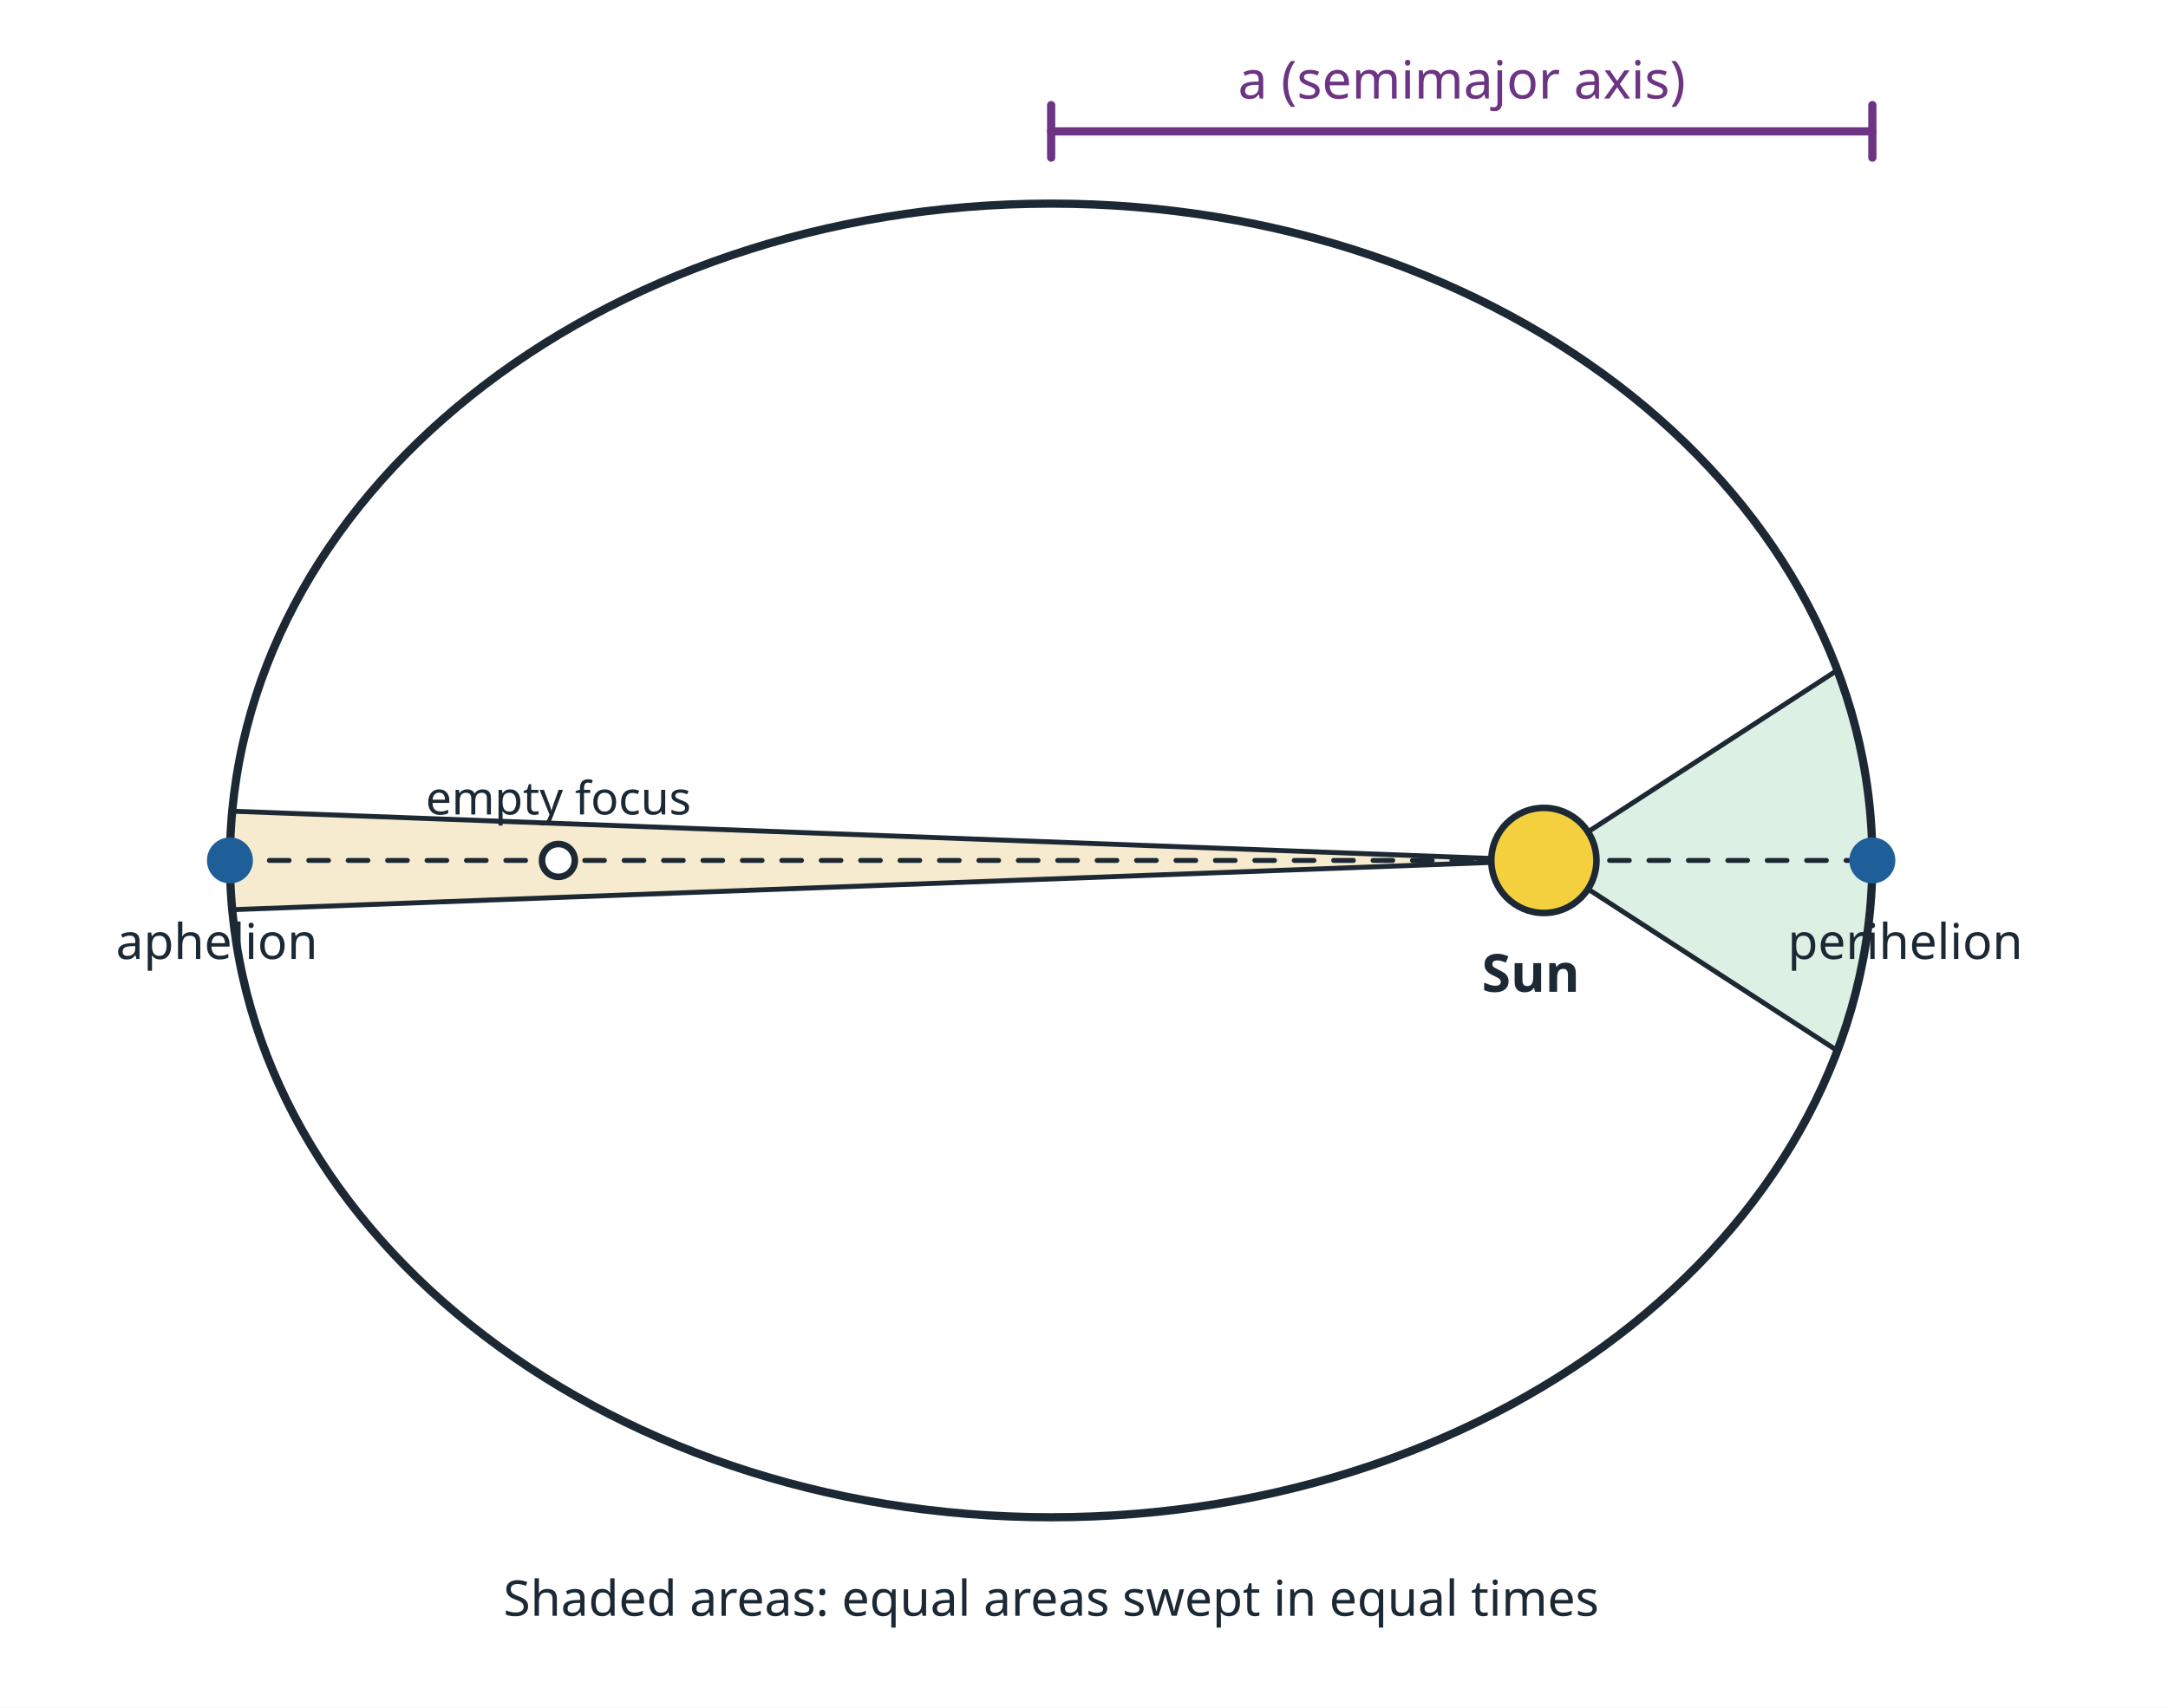
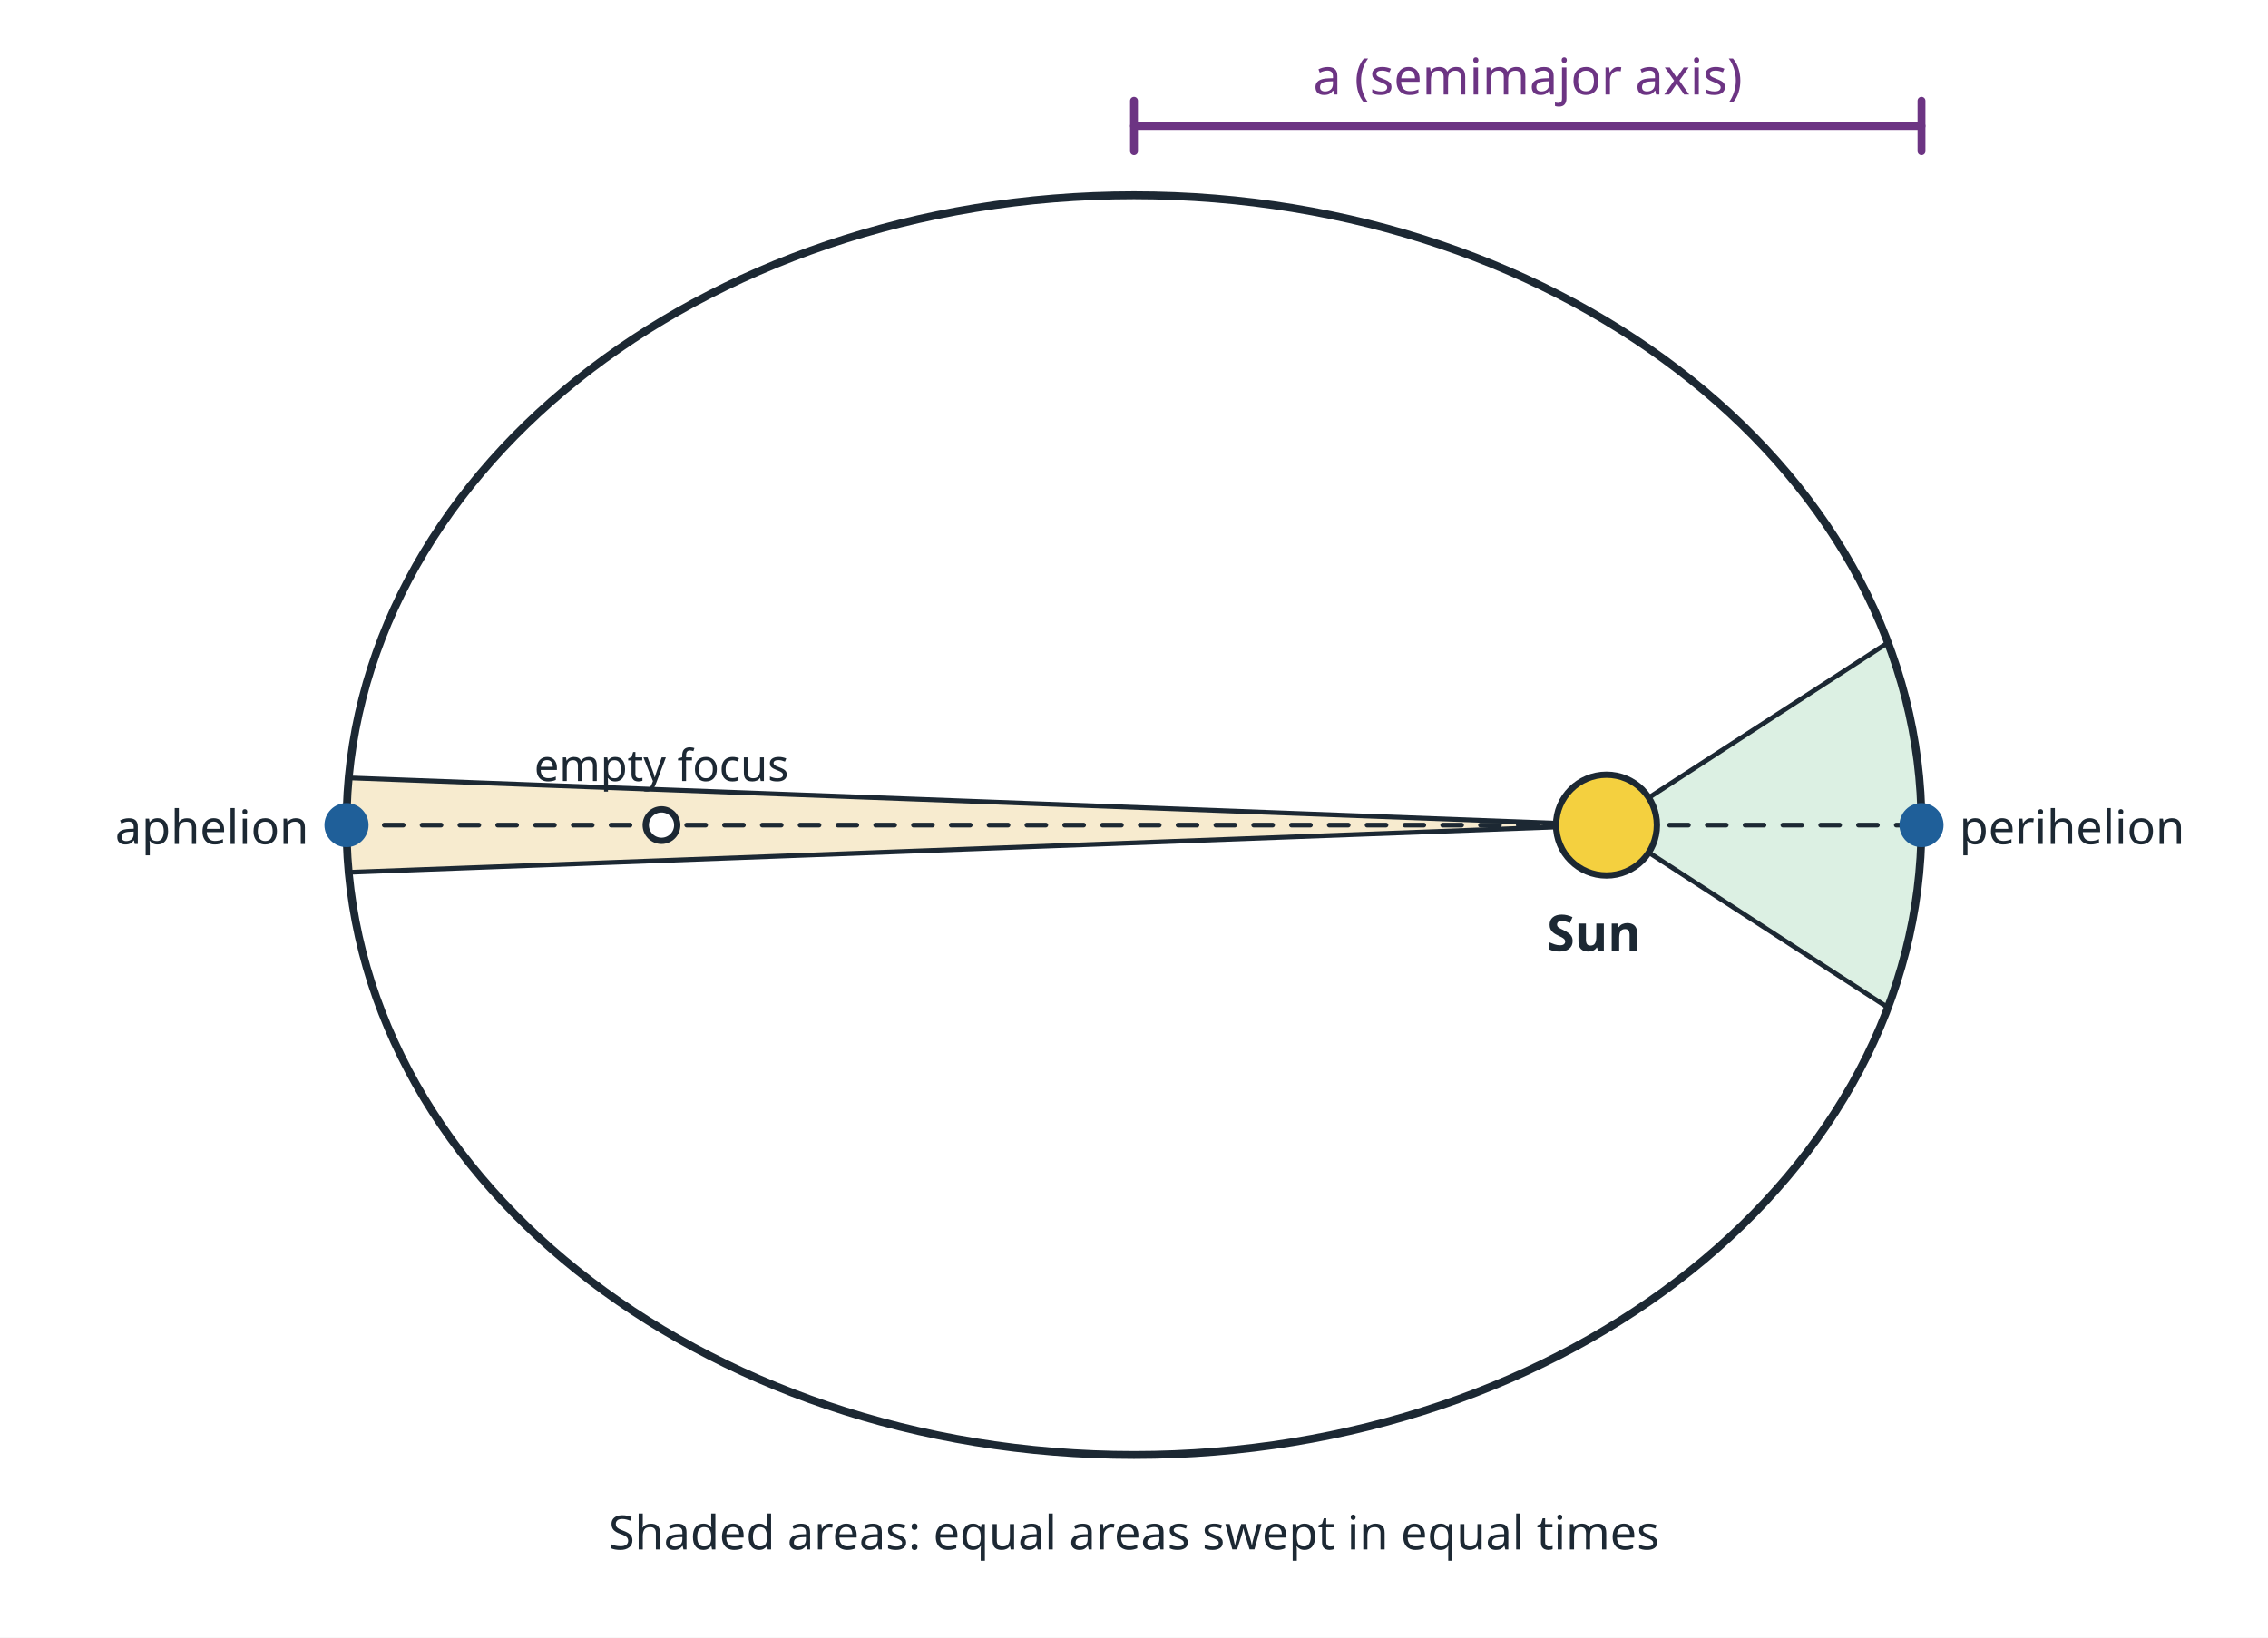
- <svg xmlns="http://www.w3.org/2000/svg" viewBox="0 0 660 520" width="660" height="520" role="img">
-   <rect x="0" y="0" width="660" height="520" fill="#ffffff" />
-   <path d="M470.0,262.0 L559.3,319.9 L560.3,317.2 L561.3,314.4 L562.2,311.7 L563.0,308.9 L563.9,306.1 L564.6,303.3 L565.3,300.4 L566.0,297.5 L566.6,294.6 L567.2,291.7 L567.7,288.8 L568.2,285.9 L568.6,282.9 L569.0,279.9 L569.3,277.0 L569.6,274.0 L569.7,271.0 L569.9,268.0 L570.0,265.0 L570.0,262.0 L570.0,259.0 L569.9,256.0 L569.7,253.0 L569.6,250.0 L569.3,247.0 L569.0,244.1 L568.6,241.1 L568.2,238.1 L567.7,235.2 L567.2,232.3 L566.6,229.4 L566.0,226.5 L565.3,223.6 L564.6,220.7 L563.9,217.9 L563.0,215.1 L562.2,212.3 L561.3,209.6 L560.3,206.8 L559.3,204.1 Z" fill="#dcf0e3" stroke="#1c2833" stroke-width="1.5" stroke-linejoin="round" stroke-linecap="round" />
-   <path d="M470.0,262.0 L70.7,247.0 L70.6,247.8 L70.6,248.5 L70.5,249.3 L70.5,250.0 L70.4,250.8 L70.3,251.5 L70.3,252.3 L70.3,253.0 L70.2,253.8 L70.2,254.5 L70.1,255.3 L70.1,256.0 L70.1,256.8 L70.1,257.5 L70.0,258.3 L70.0,259.0 L70.0,259.8 L70.0,260.5 L70.0,261.3 L70.0,262.0 L70.0,262.7 L70.0,263.5 L70.0,264.2 L70.0,265.0 L70.0,265.7 L70.1,266.5 L70.1,267.2 L70.1,268.0 L70.1,268.7 L70.2,269.5 L70.2,270.2 L70.3,271.0 L70.3,271.7 L70.3,272.5 L70.4,273.2 L70.5,274.0 L70.5,274.7 L70.6,275.5 L70.6,276.2 L70.7,277.0 Z" fill="#f7ebcf" stroke="#1c2833" stroke-width="1.5" stroke-linejoin="round" stroke-linecap="round" />
-   <ellipse cx="320" cy="262" rx="250" ry="200.0" fill="none" stroke="#1c2833" stroke-width="2.5" />
-   <line x1="70.0" y1="262.0" x2="570.0" y2="262.0" stroke="#1c2833" stroke-width="1.5" stroke-dasharray="6 6" stroke-linecap="round" />
-   <circle cx="470.0" cy="262.0" r="16.0" fill="#f4d03f" stroke="#1c2833" stroke-width="2" />
-   <circle cx="170.0" cy="262.0" r="5.0" fill="#ffffff" stroke="#1c2833" stroke-width="2" />
-   <circle cx="570.0" cy="262.0" r="7" fill="#1f5f99" />
-   <circle cx="70.0" cy="262.0" r="7" fill="#1f5f99" />
-   <line x1="320.0" y1="40.0" x2="570.0" y2="40.0" stroke="#6c3483" stroke-width="2.5" stroke-linecap="round" />
-   <line x1="320.0" y1="32.0" x2="320.0" y2="48.0" stroke="#6c3483" stroke-width="2.5" stroke-linecap="round" />
-   <line x1="570.0" y1="32.0" x2="570.0" y2="48.0" stroke="#6c3483" stroke-width="2.5" stroke-linecap="round" />
-   <text x="445.0" y="30.0" font-family="sans-serif" font-size="16" fill="#6c3483" text-anchor="middle">a (semimajor axis)</text>
-   <text x="466.0" y="302.0" font-family="sans-serif" font-size="16" fill="#1c2833" text-anchor="middle" font-weight="bold">Sun</text>
-   <text x="170.0" y="248.0" font-family="sans-serif" font-size="14" fill="#1c2833" text-anchor="middle">empty focus</text>
-   <text x="580.0" y="292.0" font-family="sans-serif" font-size="15" fill="#1c2833" text-anchor="middle">perihelion</text>
-   <text x="66.0" y="292.0" font-family="sans-serif" font-size="15" fill="#1c2833" text-anchor="middle">aphelion</text>
-   <text x="320.0" y="492.0" font-family="sans-serif" font-size="15" fill="#1c2833" text-anchor="middle">Shaded areas: equal areas swept in equal times</text>
+ <svg xmlns="http://www.w3.org/2000/svg" viewBox="0 0 720 520" width="720" height="520" role="img">
+   <rect x="0" y="0" width="720" height="520" fill="#ffffff" />
+   <path d="M510.0,262.0 L599.3,319.9 L600.3,317.2 L601.3,314.4 L602.2,311.7 L603.0,308.9 L603.9,306.1 L604.6,303.3 L605.3,300.4 L606.0,297.5 L606.6,294.6 L607.2,291.7 L607.7,288.8 L608.2,285.9 L608.6,282.9 L609.0,279.9 L609.3,277.0 L609.6,274.0 L609.7,271.0 L609.9,268.0 L610.0,265.0 L610.0,262.0 L610.0,259.0 L609.9,256.0 L609.7,253.0 L609.6,250.0 L609.3,247.0 L609.0,244.1 L608.6,241.1 L608.2,238.1 L607.7,235.2 L607.2,232.3 L606.6,229.4 L606.0,226.5 L605.3,223.6 L604.6,220.7 L603.9,217.9 L603.0,215.1 L602.2,212.3 L601.3,209.6 L600.3,206.8 L599.3,204.1 Z" fill="#dcf0e3" stroke="#1c2833" stroke-width="1.5" stroke-linejoin="round" stroke-linecap="round" />
+   <path d="M510.0,262.0 L110.7,247.0 L110.6,247.8 L110.6,248.5 L110.5,249.3 L110.5,250.0 L110.4,250.8 L110.3,251.5 L110.3,252.3 L110.3,253.0 L110.2,253.8 L110.2,254.5 L110.1,255.3 L110.1,256.0 L110.1,256.8 L110.1,257.5 L110.0,258.3 L110.0,259.0 L110.0,259.8 L110.0,260.5 L110.0,261.3 L110.0,262.0 L110.0,262.7 L110.0,263.5 L110.0,264.2 L110.0,265.0 L110.0,265.7 L110.1,266.5 L110.1,267.2 L110.1,268.0 L110.1,268.7 L110.2,269.5 L110.2,270.2 L110.3,271.0 L110.3,271.7 L110.3,272.5 L110.4,273.2 L110.5,274.0 L110.5,274.7 L110.6,275.5 L110.6,276.2 L110.7,277.0 Z" fill="#f7ebcf" stroke="#1c2833" stroke-width="1.5" stroke-linejoin="round" stroke-linecap="round" />
+   <ellipse cx="360" cy="262" rx="250" ry="200.0" fill="none" stroke="#1c2833" stroke-width="2.5" />
+   <line x1="110.0" y1="262.0" x2="610.0" y2="262.0" stroke="#1c2833" stroke-width="1.5" stroke-dasharray="6 6" stroke-linecap="round" />
+   <circle cx="510.0" cy="262.0" r="16.0" fill="#f4d03f" stroke="#1c2833" stroke-width="2" />
+   <circle cx="210.0" cy="262.0" r="5.0" fill="#ffffff" stroke="#1c2833" stroke-width="2" />
+   <circle cx="610.0" cy="262.0" r="7" fill="#1f5f99" />
+   <circle cx="110.0" cy="262.0" r="7" fill="#1f5f99" />
+   <line x1="360.0" y1="40.0" x2="610.0" y2="40.0" stroke="#6c3483" stroke-width="2.5" stroke-linecap="round" />
+   <line x1="360.0" y1="32.0" x2="360.0" y2="48.0" stroke="#6c3483" stroke-width="2.5" stroke-linecap="round" />
+   <line x1="610.0" y1="32.0" x2="610.0" y2="48.0" stroke="#6c3483" stroke-width="2.5" stroke-linecap="round" />
+   <text x="485.0" y="30.0" font-family="sans-serif" font-size="16" fill="#6c3483" text-anchor="middle">a (semimajor axis)</text>
+   <text x="506.0" y="302.0" font-family="sans-serif" font-size="16" fill="#1c2833" text-anchor="middle" font-weight="bold">Sun</text>
+   <text x="210.0" y="248.0" font-family="sans-serif" font-size="14" fill="#1c2833" text-anchor="middle">empty focus</text>
+   <text x="622.0" y="268.0" font-family="sans-serif" font-size="15" fill="#1c2833" text-anchor="start">perihelion</text>
+   <text x="98.0" y="268.0" font-family="sans-serif" font-size="15" fill="#1c2833" text-anchor="end">aphelion</text>
+   <text x="360.0" y="492.0" font-family="sans-serif" font-size="15" fill="#1c2833" text-anchor="middle">Shaded areas: equal areas swept in equal times</text>
</svg>
